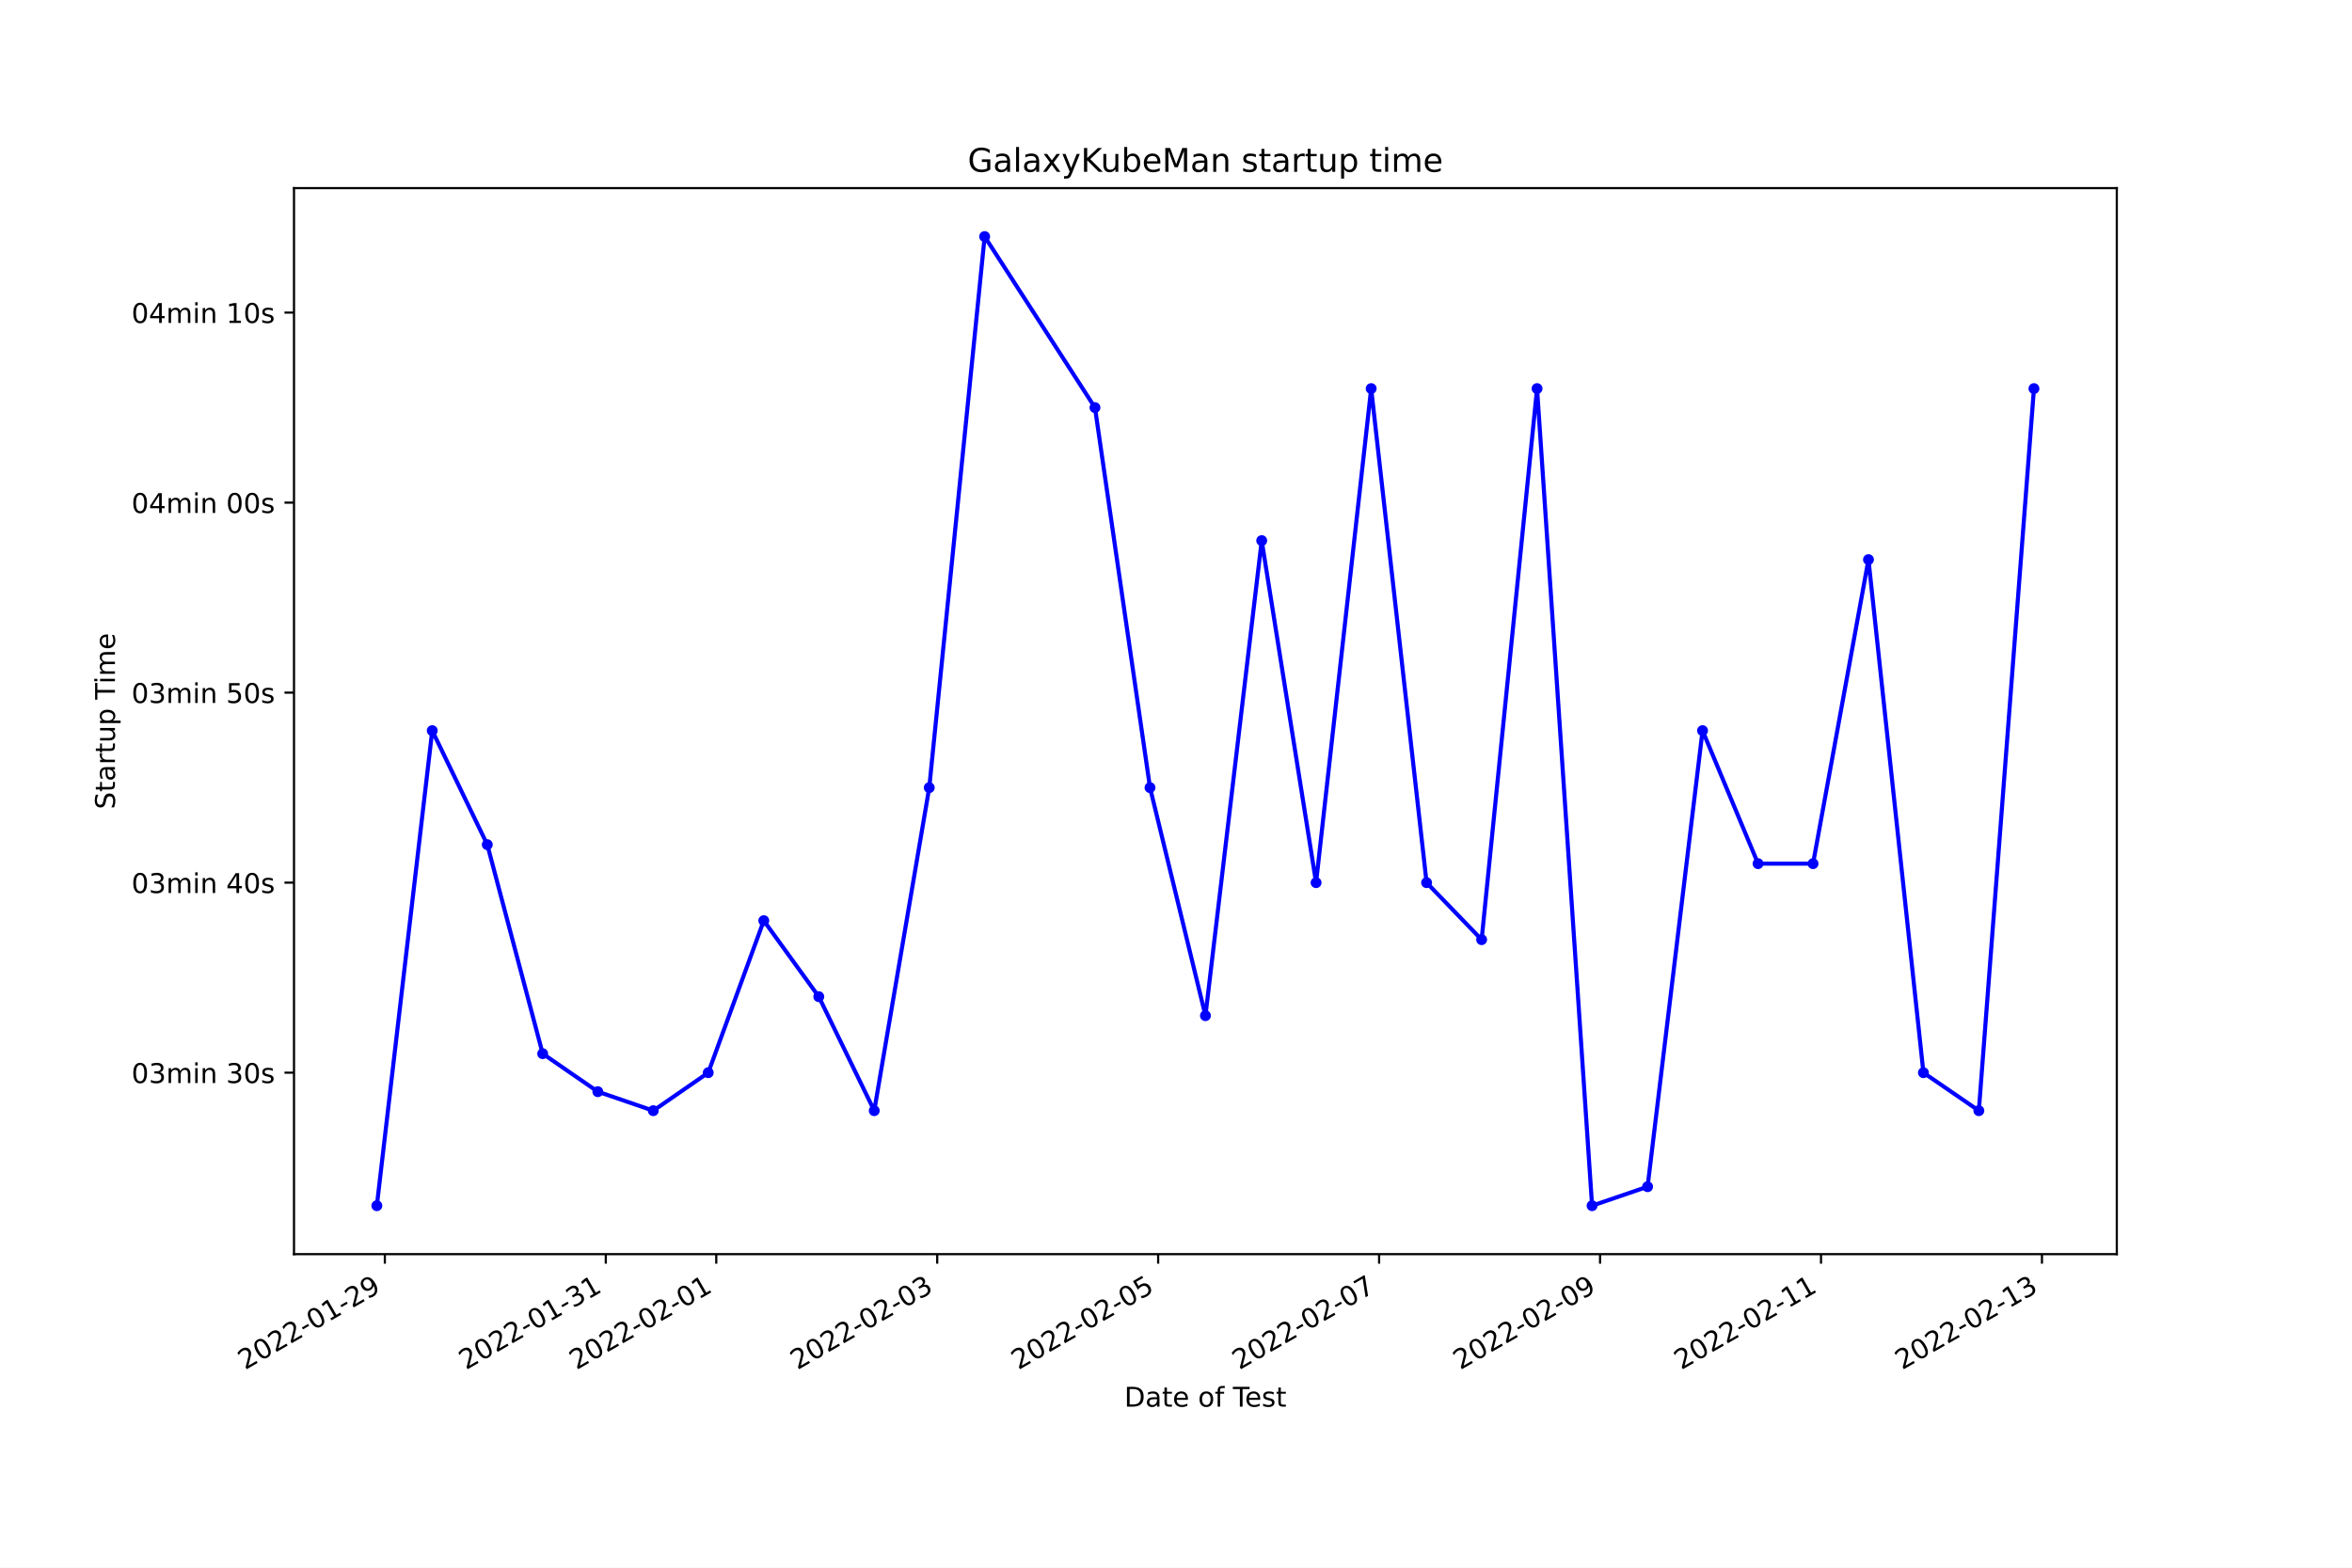
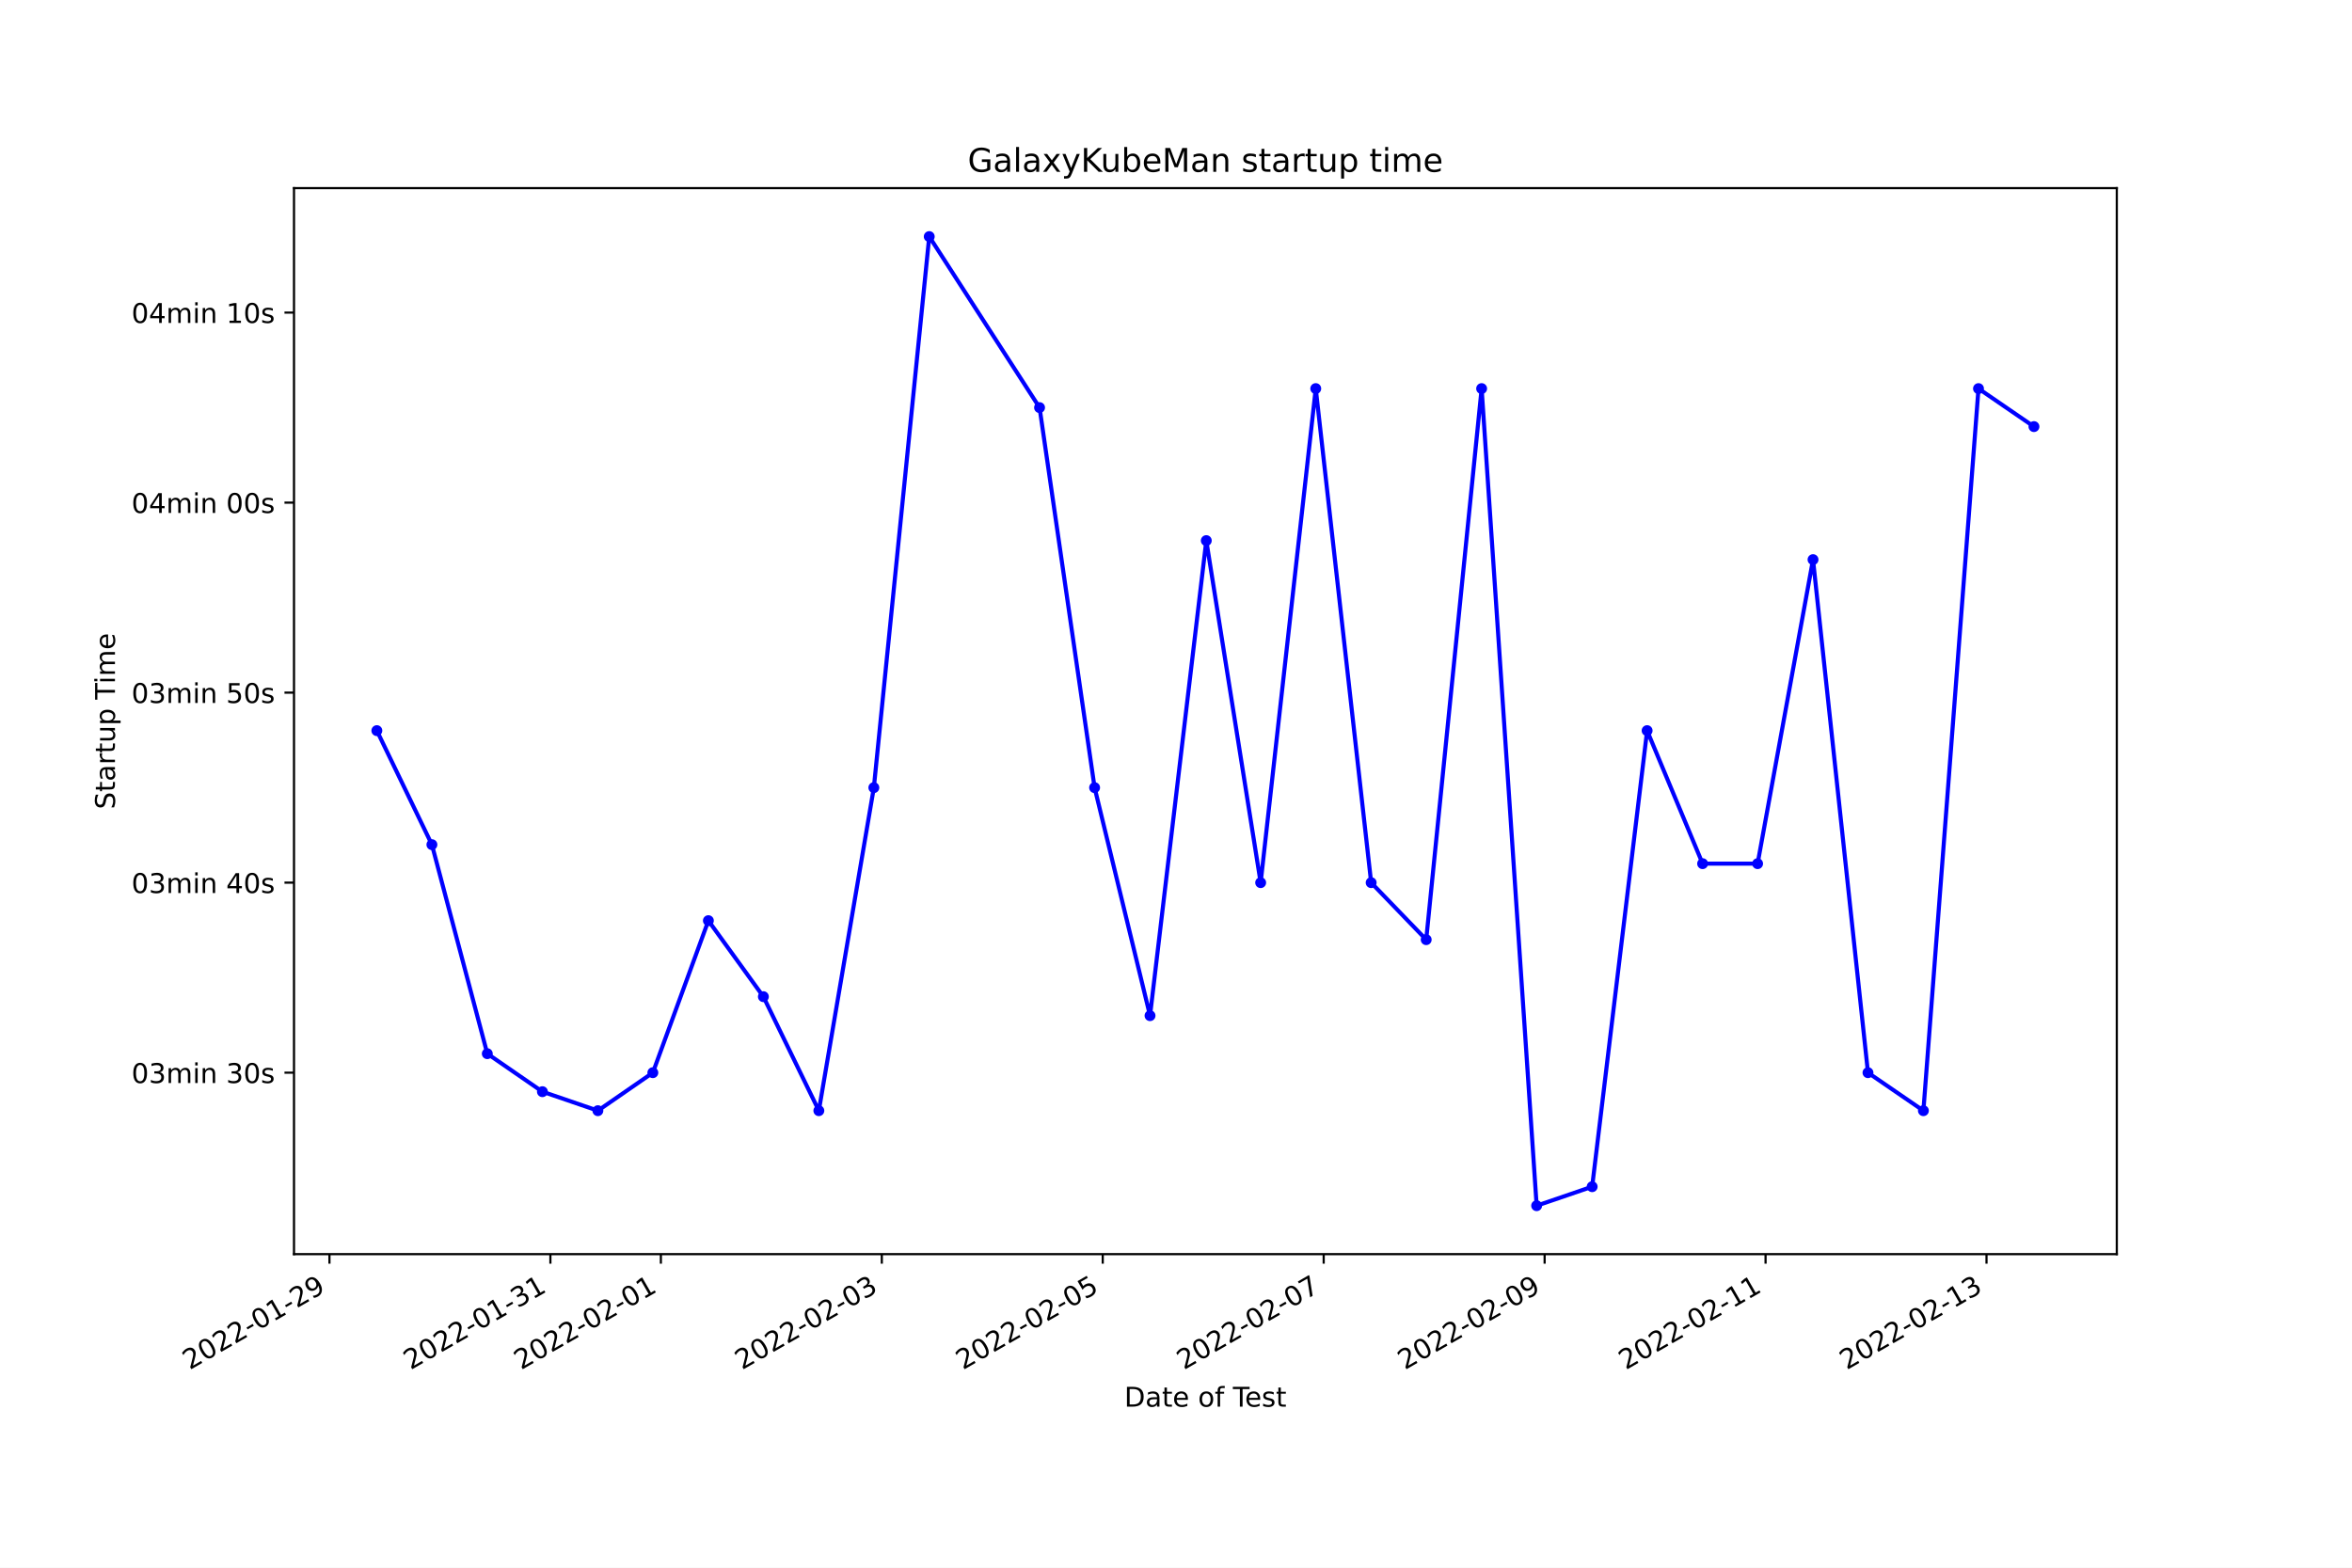
<svg xmlns="http://www.w3.org/2000/svg" xmlns:xlink="http://www.w3.org/1999/xlink" width="864pt" height="576pt" viewBox="0 0 864 576" version="1.1">
  <defs>
    <style type="text/css">*{stroke-linejoin: round; stroke-linecap: butt}</style>
  </defs>
  <g id="figure_1">
    <g id="patch_1">
      <path d="M 0 576  L 864 576  L 864 0  L 0 0  z " style="fill: #ffffff" />
    </g>
    <g id="axes_1">
      <g id="patch_2">
        <path d="M 108 460.8  L 777.6 460.8  L 777.6 69.12  L 108 69.12  z " style="fill: #ffffff" />
      </g>
      <g id="matplotlib.axis_1">
        <g id="xtick_1">
          <g id="line2d_1">
            <defs>
-               <path id="me7c87efd70" d="M 0 0  L 0 3.5  " style="stroke: #000000; stroke-width: 0.8" />
+               <path id="mb8c141c004" d="M 0 0  L 0 3.5  " style="stroke: #000000; stroke-width: 0.8" />
            </defs>
            <g>
-               <use xlink:href="#me7c87efd70" x="141.37" y="460.8" style="stroke: #000000; stroke-width: 0.8" />
+               <use xlink:href="#mb8c141c004" x="121.025" y="460.8" style="stroke: #000000; stroke-width: 0.8" />
            </g>
          </g>
          <g id="text_1">
-             <g transform="translate(90.00023 503.4383)rotate(-30)scale(0.1 -0.1)">
+             <g transform="translate(69.65514 503.4383)rotate(-30)scale(0.1 -0.1)">
              <defs>
                <path id="DejaVuSans-32" d="M 1228 531  L 3431 531  L 3431 0  L 469 0  L 469 531  Q 828 903 1448 1529  Q 2069 2156 2228 2338  Q 2531 2678 2651 2914  Q 2772 3150 2772 3378  Q 2772 3750 2511 3984  Q 2250 4219 1831 4219  Q 1534 4219 1204 4116  Q 875 4013 500 3803  L 500 4441  Q 881 4594 1212 4672  Q 1544 4750 1819 4750  Q 2544 4750 2975 4387  Q 3406 4025 3406 3419  Q 3406 3131 3298 2873  Q 3191 2616 2906 2266  Q 2828 2175 2409 1742  Q 1991 1309 1228 531  z " transform="scale(0.015625)" />
                <path id="DejaVuSans-30" d="M 2034 4250  Q 1547 4250 1301 3770  Q 1056 3291 1056 2328  Q 1056 1369 1301 889  Q 1547 409 2034 409  Q 2525 409 2770 889  Q 3016 1369 3016 2328  Q 3016 3291 2770 3770  Q 2525 4250 2034 4250  z M 2034 4750  Q 2819 4750 3233 4129  Q 3647 3509 3647 2328  Q 3647 1150 3233 529  Q 2819 -91 2034 -91  Q 1250 -91 836 529  Q 422 1150 422 2328  Q 422 3509 836 4129  Q 1250 4750 2034 4750  z " transform="scale(0.015625)" />
                <path id="DejaVuSans-2d" d="M 313 2009  L 1997 2009  L 1997 1497  L 313 1497  L 313 2009  z " transform="scale(0.015625)" />
                <path id="DejaVuSans-31" d="M 794 531  L 1825 531  L 1825 4091  L 703 3866  L 703 4441  L 1819 4666  L 2450 4666  L 2450 531  L 3481 531  L 3481 0  L 794 0  L 794 531  z " transform="scale(0.015625)" />
                <path id="DejaVuSans-39" d="M 703 97  L 703 672  Q 941 559 1184 500  Q 1428 441 1663 441  Q 2288 441 2617 861  Q 2947 1281 2994 2138  Q 2813 1869 2534 1725  Q 2256 1581 1919 1581  Q 1219 1581 811 2004  Q 403 2428 403 3163  Q 403 3881 828 4315  Q 1253 4750 1959 4750  Q 2769 4750 3195 4129  Q 3622 3509 3622 2328  Q 3622 1225 3098 567  Q 2575 -91 1691 -91  Q 1453 -91 1209 -44  Q 966 3 703 97  z M 1959 2075  Q 2384 2075 2632 2365  Q 2881 2656 2881 3163  Q 2881 3666 2632 3958  Q 2384 4250 1959 4250  Q 1534 4250 1286 3958  Q 1038 3666 1038 3163  Q 1038 2656 1286 2365  Q 1534 2075 1959 2075  z " transform="scale(0.015625)" />
              </defs>
              <use xlink:href="#DejaVuSans-32" />
              <use xlink:href="#DejaVuSans-30" x="63.623" />
              <use xlink:href="#DejaVuSans-32" x="127.246" />
              <use xlink:href="#DejaVuSans-32" x="190.869" />
              <use xlink:href="#DejaVuSans-2d" x="254.492" />
              <use xlink:href="#DejaVuSans-30" x="290.576" />
              <use xlink:href="#DejaVuSans-31" x="354.199" />
              <use xlink:href="#DejaVuSans-2d" x="417.822" />
              <use xlink:href="#DejaVuSans-32" x="453.906" />
              <use xlink:href="#DejaVuSans-39" x="517.529" />
            </g>
          </g>
        </g>
        <g id="xtick_2">
          <g id="line2d_2">
            <g>
-               <use xlink:href="#me7c87efd70" x="222.535" y="460.8" style="stroke: #000000; stroke-width: 0.8" />
+               <use xlink:href="#mb8c141c004" x="202.187" y="460.8" style="stroke: #000000; stroke-width: 0.8" />
            </g>
          </g>
          <g id="text_2">
-             <g transform="translate(171.1655 503.4383)rotate(-30)scale(0.1 -0.1)">
+             <g transform="translate(150.8171 503.4383)rotate(-30)scale(0.1 -0.1)">
              <defs>
                <path id="DejaVuSans-33" d="M 2597 2516  Q 3050 2419 3304 2112  Q 3559 1806 3559 1356  Q 3559 666 3084 287  Q 2609 -91 1734 -91  Q 1441 -91 1130 -33  Q 819 25 488 141  L 488 750  Q 750 597 1062 519  Q 1375 441 1716 441  Q 2309 441 2620 675  Q 2931 909 2931 1356  Q 2931 1769 2642 2001  Q 2353 2234 1838 2234  L 1294 2234  L 1294 2753  L 1863 2753  Q 2328 2753 2575 2939  Q 2822 3125 2822 3475  Q 2822 3834 2567 4026  Q 2313 4219 1838 4219  Q 1578 4219 1281 4162  Q 984 4106 628 3988  L 628 4550  Q 988 4650 1302 4700  Q 1616 4750 1894 4750  Q 2613 4750 3031 4423  Q 3450 4097 3450 3541  Q 3450 3153 3228 2886  Q 3006 2619 2597 2516  z " transform="scale(0.015625)" />
              </defs>
              <use xlink:href="#DejaVuSans-32" />
              <use xlink:href="#DejaVuSans-30" x="63.623" />
              <use xlink:href="#DejaVuSans-32" x="127.246" />
              <use xlink:href="#DejaVuSans-32" x="190.869" />
              <use xlink:href="#DejaVuSans-2d" x="254.492" />
              <use xlink:href="#DejaVuSans-30" x="290.576" />
              <use xlink:href="#DejaVuSans-31" x="354.199" />
              <use xlink:href="#DejaVuSans-2d" x="417.822" />
              <use xlink:href="#DejaVuSans-33" x="453.906" />
              <use xlink:href="#DejaVuSans-31" x="517.529" />
            </g>
          </g>
        </g>
        <g id="xtick_3">
          <g id="line2d_3">
            <g>
-               <use xlink:href="#me7c87efd70" x="263.118" y="460.8" style="stroke: #000000; stroke-width: 0.8" />
+               <use xlink:href="#mb8c141c004" x="242.768" y="460.8" style="stroke: #000000; stroke-width: 0.8" />
            </g>
          </g>
          <g id="text_3">
-             <g transform="translate(211.7481 503.4383)rotate(-30)scale(0.1 -0.1)">
+             <g transform="translate(191.3981 503.4383)rotate(-30)scale(0.1 -0.1)">
              <use xlink:href="#DejaVuSans-32" />
              <use xlink:href="#DejaVuSans-30" x="63.623" />
              <use xlink:href="#DejaVuSans-32" x="127.246" />
              <use xlink:href="#DejaVuSans-32" x="190.869" />
              <use xlink:href="#DejaVuSans-2d" x="254.492" />
              <use xlink:href="#DejaVuSans-30" x="290.576" />
              <use xlink:href="#DejaVuSans-32" x="354.199" />
              <use xlink:href="#DejaVuSans-2d" x="417.822" />
              <use xlink:href="#DejaVuSans-30" x="453.906" />
              <use xlink:href="#DejaVuSans-31" x="517.529" />
            </g>
          </g>
        </g>
        <g id="xtick_4">
          <g id="line2d_4">
            <g>
-               <use xlink:href="#me7c87efd70" x="344.283" y="460.8" style="stroke: #000000; stroke-width: 0.8" />
+               <use xlink:href="#mb8c141c004" x="323.929" y="460.8" style="stroke: #000000; stroke-width: 0.8" />
            </g>
          </g>
          <g id="text_4">
-             <g transform="translate(292.9134 503.4383)rotate(-30)scale(0.1 -0.1)">
+             <g transform="translate(272.56 503.4383)rotate(-30)scale(0.1 -0.1)">
              <use xlink:href="#DejaVuSans-32" />
              <use xlink:href="#DejaVuSans-30" x="63.623" />
              <use xlink:href="#DejaVuSans-32" x="127.246" />
              <use xlink:href="#DejaVuSans-32" x="190.869" />
              <use xlink:href="#DejaVuSans-2d" x="254.492" />
              <use xlink:href="#DejaVuSans-30" x="290.576" />
              <use xlink:href="#DejaVuSans-32" x="354.199" />
              <use xlink:href="#DejaVuSans-2d" x="417.822" />
              <use xlink:href="#DejaVuSans-30" x="453.906" />
              <use xlink:href="#DejaVuSans-33" x="517.529" />
            </g>
          </g>
        </g>
        <g id="xtick_5">
          <g id="line2d_5">
            <g>
-               <use xlink:href="#me7c87efd70" x="425.448" y="460.8" style="stroke: #000000; stroke-width: 0.8" />
+               <use xlink:href="#mb8c141c004" x="405.091" y="460.8" style="stroke: #000000; stroke-width: 0.8" />
            </g>
          </g>
          <g id="text_5">
-             <g transform="translate(374.0787 503.4383)rotate(-30)scale(0.1 -0.1)">
+             <g transform="translate(353.7219 503.4383)rotate(-30)scale(0.1 -0.1)">
              <defs>
                <path id="DejaVuSans-35" d="M 691 4666  L 3169 4666  L 3169 4134  L 1269 4134  L 1269 2991  Q 1406 3038 1543 3061  Q 1681 3084 1819 3084  Q 2600 3084 3056 2656  Q 3513 2228 3513 1497  Q 3513 744 3044 326  Q 2575 -91 1722 -91  Q 1428 -91 1123 -41  Q 819 9 494 109  L 494 744  Q 775 591 1075 516  Q 1375 441 1709 441  Q 2250 441 2565 725  Q 2881 1009 2881 1497  Q 2881 1984 2565 2268  Q 2250 2553 1709 2553  Q 1456 2553 1204 2497  Q 953 2441 691 2322  L 691 4666  z " transform="scale(0.015625)" />
              </defs>
              <use xlink:href="#DejaVuSans-32" />
              <use xlink:href="#DejaVuSans-30" x="63.623" />
              <use xlink:href="#DejaVuSans-32" x="127.246" />
              <use xlink:href="#DejaVuSans-32" x="190.869" />
              <use xlink:href="#DejaVuSans-2d" x="254.492" />
              <use xlink:href="#DejaVuSans-30" x="290.576" />
              <use xlink:href="#DejaVuSans-32" x="354.199" />
              <use xlink:href="#DejaVuSans-2d" x="417.822" />
              <use xlink:href="#DejaVuSans-30" x="453.906" />
              <use xlink:href="#DejaVuSans-35" x="517.529" />
            </g>
          </g>
        </g>
        <g id="xtick_6">
          <g id="line2d_6">
            <g>
-               <use xlink:href="#me7c87efd70" x="506.613" y="460.8" style="stroke: #000000; stroke-width: 0.8" />
+               <use xlink:href="#mb8c141c004" x="486.253" y="460.8" style="stroke: #000000; stroke-width: 0.8" />
            </g>
          </g>
          <g id="text_6">
-             <g transform="translate(455.2439 503.4383)rotate(-30)scale(0.1 -0.1)">
+             <g transform="translate(434.8839 503.4383)rotate(-30)scale(0.1 -0.1)">
              <defs>
                <path id="DejaVuSans-37" d="M 525 4666  L 3525 4666  L 3525 4397  L 1831 0  L 1172 0  L 2766 4134  L 525 4134  L 525 4666  z " transform="scale(0.015625)" />
              </defs>
              <use xlink:href="#DejaVuSans-32" />
              <use xlink:href="#DejaVuSans-30" x="63.623" />
              <use xlink:href="#DejaVuSans-32" x="127.246" />
              <use xlink:href="#DejaVuSans-32" x="190.869" />
              <use xlink:href="#DejaVuSans-2d" x="254.492" />
              <use xlink:href="#DejaVuSans-30" x="290.576" />
              <use xlink:href="#DejaVuSans-32" x="354.199" />
              <use xlink:href="#DejaVuSans-2d" x="417.822" />
              <use xlink:href="#DejaVuSans-30" x="453.906" />
              <use xlink:href="#DejaVuSans-37" x="517.529" />
            </g>
          </g>
        </g>
        <g id="xtick_7">
          <g id="line2d_7">
            <g>
-               <use xlink:href="#me7c87efd70" x="587.779" y="460.8" style="stroke: #000000; stroke-width: 0.8" />
+               <use xlink:href="#mb8c141c004" x="567.415" y="460.8" style="stroke: #000000; stroke-width: 0.8" />
            </g>
          </g>
          <g id="text_7">
-             <g transform="translate(536.4092 503.4383)rotate(-30)scale(0.1 -0.1)">
+             <g transform="translate(516.0458 503.4383)rotate(-30)scale(0.1 -0.1)">
              <use xlink:href="#DejaVuSans-32" />
              <use xlink:href="#DejaVuSans-30" x="63.623" />
              <use xlink:href="#DejaVuSans-32" x="127.246" />
              <use xlink:href="#DejaVuSans-32" x="190.869" />
              <use xlink:href="#DejaVuSans-2d" x="254.492" />
              <use xlink:href="#DejaVuSans-30" x="290.576" />
              <use xlink:href="#DejaVuSans-32" x="354.199" />
              <use xlink:href="#DejaVuSans-2d" x="417.822" />
              <use xlink:href="#DejaVuSans-30" x="453.906" />
              <use xlink:href="#DejaVuSans-39" x="517.529" />
            </g>
          </g>
        </g>
        <g id="xtick_8">
          <g id="line2d_8">
            <g>
-               <use xlink:href="#me7c87efd70" x="668.944" y="460.8" style="stroke: #000000; stroke-width: 0.8" />
+               <use xlink:href="#mb8c141c004" x="648.577" y="460.8" style="stroke: #000000; stroke-width: 0.8" />
            </g>
          </g>
          <g id="text_8">
-             <g transform="translate(617.5744 503.4383)rotate(-30)scale(0.1 -0.1)">
+             <g transform="translate(597.2078 503.4383)rotate(-30)scale(0.1 -0.1)">
              <use xlink:href="#DejaVuSans-32" />
              <use xlink:href="#DejaVuSans-30" x="63.623" />
              <use xlink:href="#DejaVuSans-32" x="127.246" />
              <use xlink:href="#DejaVuSans-32" x="190.869" />
              <use xlink:href="#DejaVuSans-2d" x="254.492" />
              <use xlink:href="#DejaVuSans-30" x="290.576" />
              <use xlink:href="#DejaVuSans-32" x="354.199" />
              <use xlink:href="#DejaVuSans-2d" x="417.822" />
              <use xlink:href="#DejaVuSans-31" x="453.906" />
              <use xlink:href="#DejaVuSans-31" x="517.529" />
            </g>
          </g>
        </g>
        <g id="xtick_9">
          <g id="line2d_9">
            <g>
-               <use xlink:href="#me7c87efd70" x="750.109" y="460.8" style="stroke: #000000; stroke-width: 0.8" />
+               <use xlink:href="#mb8c141c004" x="729.739" y="460.8" style="stroke: #000000; stroke-width: 0.8" />
            </g>
          </g>
          <g id="text_9">
-             <g transform="translate(698.7397 503.4383)rotate(-30)scale(0.1 -0.1)">
+             <g transform="translate(678.3697 503.4383)rotate(-30)scale(0.1 -0.1)">
              <use xlink:href="#DejaVuSans-32" />
              <use xlink:href="#DejaVuSans-30" x="63.623" />
              <use xlink:href="#DejaVuSans-32" x="127.246" />
              <use xlink:href="#DejaVuSans-32" x="190.869" />
              <use xlink:href="#DejaVuSans-2d" x="254.492" />
              <use xlink:href="#DejaVuSans-30" x="290.576" />
              <use xlink:href="#DejaVuSans-32" x="354.199" />
              <use xlink:href="#DejaVuSans-2d" x="417.822" />
              <use xlink:href="#DejaVuSans-31" x="453.906" />
              <use xlink:href="#DejaVuSans-33" x="517.529" />
            </g>
          </g>
        </g>
        <g id="text_10">
          <g transform="translate(413.0063 516.8378)scale(0.1 -0.1)">
            <defs>
              <path id="DejaVuSans-44" d="M 1259 4147  L 1259 519  L 2022 519  Q 2988 519 3436 956  Q 3884 1394 3884 2338  Q 3884 3275 3436 3711  Q 2988 4147 2022 4147  L 1259 4147  z M 628 4666  L 1925 4666  Q 3281 4666 3915 4102  Q 4550 3538 4550 2338  Q 4550 1131 3912 565  Q 3275 0 1925 0  L 628 0  L 628 4666  z " transform="scale(0.015625)" />
              <path id="DejaVuSans-61" d="M 2194 1759  Q 1497 1759 1228 1600  Q 959 1441 959 1056  Q 959 750 1161 570  Q 1363 391 1709 391  Q 2188 391 2477 730  Q 2766 1069 2766 1631  L 2766 1759  L 2194 1759  z M 3341 1997  L 3341 0  L 2766 0  L 2766 531  Q 2569 213 2275 61  Q 1981 -91 1556 -91  Q 1019 -91 701 211  Q 384 513 384 1019  Q 384 1609 779 1909  Q 1175 2209 1959 2209  L 2766 2209  L 2766 2266  Q 2766 2663 2505 2880  Q 2244 3097 1772 3097  Q 1472 3097 1187 3025  Q 903 2953 641 2809  L 641 3341  Q 956 3463 1253 3523  Q 1550 3584 1831 3584  Q 2591 3584 2966 3190  Q 3341 2797 3341 1997  z " transform="scale(0.015625)" />
              <path id="DejaVuSans-74" d="M 1172 4494  L 1172 3500  L 2356 3500  L 2356 3053  L 1172 3053  L 1172 1153  Q 1172 725 1289 603  Q 1406 481 1766 481  L 2356 481  L 2356 0  L 1766 0  Q 1100 0 847 248  Q 594 497 594 1153  L 594 3053  L 172 3053  L 172 3500  L 594 3500  L 594 4494  L 1172 4494  z " transform="scale(0.015625)" />
              <path id="DejaVuSans-65" d="M 3597 1894  L 3597 1613  L 953 1613  Q 991 1019 1311 708  Q 1631 397 2203 397  Q 2534 397 2845 478  Q 3156 559 3463 722  L 3463 178  Q 3153 47 2828 -22  Q 2503 -91 2169 -91  Q 1331 -91 842 396  Q 353 884 353 1716  Q 353 2575 817 3079  Q 1281 3584 2069 3584  Q 2775 3584 3186 3129  Q 3597 2675 3597 1894  z M 3022 2063  Q 3016 2534 2758 2815  Q 2500 3097 2075 3097  Q 1594 3097 1305 2825  Q 1016 2553 972 2059  L 3022 2063  z " transform="scale(0.015625)" />
              <path id="DejaVuSans-20" transform="scale(0.015625)" />
              <path id="DejaVuSans-6f" d="M 1959 3097  Q 1497 3097 1228 2736  Q 959 2375 959 1747  Q 959 1119 1226 758  Q 1494 397 1959 397  Q 2419 397 2687 759  Q 2956 1122 2956 1747  Q 2956 2369 2687 2733  Q 2419 3097 1959 3097  z M 1959 3584  Q 2709 3584 3137 3096  Q 3566 2609 3566 1747  Q 3566 888 3137 398  Q 2709 -91 1959 -91  Q 1206 -91 779 398  Q 353 888 353 1747  Q 353 2609 779 3096  Q 1206 3584 1959 3584  z " transform="scale(0.015625)" />
              <path id="DejaVuSans-66" d="M 2375 4863  L 2375 4384  L 1825 4384  Q 1516 4384 1395 4259  Q 1275 4134 1275 3809  L 1275 3500  L 2222 3500  L 2222 3053  L 1275 3053  L 1275 0  L 697 0  L 697 3053  L 147 3053  L 147 3500  L 697 3500  L 697 3744  Q 697 4328 969 4595  Q 1241 4863 1831 4863  L 2375 4863  z " transform="scale(0.015625)" />
              <path id="DejaVuSans-54" d="M -19 4666  L 3928 4666  L 3928 4134  L 2272 4134  L 2272 0  L 1638 0  L 1638 4134  L -19 4134  L -19 4666  z " transform="scale(0.015625)" />
              <path id="DejaVuSans-73" d="M 2834 3397  L 2834 2853  Q 2591 2978 2328 3040  Q 2066 3103 1784 3103  Q 1356 3103 1142 2972  Q 928 2841 928 2578  Q 928 2378 1081 2264  Q 1234 2150 1697 2047  L 1894 2003  Q 2506 1872 2764 1633  Q 3022 1394 3022 966  Q 3022 478 2636 193  Q 2250 -91 1575 -91  Q 1294 -91 989 -36  Q 684 19 347 128  L 347 722  Q 666 556 975 473  Q 1284 391 1588 391  Q 1994 391 2212 530  Q 2431 669 2431 922  Q 2431 1156 2273 1281  Q 2116 1406 1581 1522  L 1381 1569  Q 847 1681 609 1914  Q 372 2147 372 2553  Q 372 3047 722 3315  Q 1072 3584 1716 3584  Q 2034 3584 2315 3537  Q 2597 3491 2834 3397  z " transform="scale(0.015625)" />
            </defs>
            <use xlink:href="#DejaVuSans-44" />
            <use xlink:href="#DejaVuSans-61" x="77.002" />
            <use xlink:href="#DejaVuSans-74" x="138.281" />
            <use xlink:href="#DejaVuSans-65" x="177.49" />
            <use xlink:href="#DejaVuSans-20" x="239.014" />
            <use xlink:href="#DejaVuSans-6f" x="270.801" />
            <use xlink:href="#DejaVuSans-66" x="331.982" />
            <use xlink:href="#DejaVuSans-20" x="367.188" />
            <use xlink:href="#DejaVuSans-54" x="398.975" />
            <use xlink:href="#DejaVuSans-65" x="443.059" />
            <use xlink:href="#DejaVuSans-73" x="504.582" />
            <use xlink:href="#DejaVuSans-74" x="556.682" />
          </g>
        </g>
      </g>
      <g id="matplotlib.axis_2">
        <g id="ytick_1">
          <g id="line2d_10">
            <defs>
-               <path id="m68734bff79" d="M 0 0  L -3.5 0  " style="stroke: #000000; stroke-width: 0.8" />
+               <path id="m1a4bcccd93" d="M 0 0  L -3.5 0  " style="stroke: #000000; stroke-width: 0.8" />
            </defs>
            <g>
-               <use xlink:href="#m68734bff79" x="108" y="394.124" style="stroke: #000000; stroke-width: 0.8" />
+               <use xlink:href="#m1a4bcccd93" x="108" y="394.124" style="stroke: #000000; stroke-width: 0.8" />
            </g>
          </g>
          <g id="text_11">
            <g transform="translate(48.30625 397.9229)scale(0.1 -0.1)">
              <defs>
                <path id="DejaVuSans-6d" d="M 3328 2828  Q 3544 3216 3844 3400  Q 4144 3584 4550 3584  Q 5097 3584 5394 3201  Q 5691 2819 5691 2113  L 5691 0  L 5113 0  L 5113 2094  Q 5113 2597 4934 2840  Q 4756 3084 4391 3084  Q 3944 3084 3684 2787  Q 3425 2491 3425 1978  L 3425 0  L 2847 0  L 2847 2094  Q 2847 2600 2669 2842  Q 2491 3084 2119 3084  Q 1678 3084 1418 2786  Q 1159 2488 1159 1978  L 1159 0  L 581 0  L 581 3500  L 1159 3500  L 1159 2956  Q 1356 3278 1631 3431  Q 1906 3584 2284 3584  Q 2666 3584 2933 3390  Q 3200 3197 3328 2828  z " transform="scale(0.015625)" />
                <path id="DejaVuSans-69" d="M 603 3500  L 1178 3500  L 1178 0  L 603 0  L 603 3500  z M 603 4863  L 1178 4863  L 1178 4134  L 603 4134  L 603 4863  z " transform="scale(0.015625)" />
                <path id="DejaVuSans-6e" d="M 3513 2113  L 3513 0  L 2938 0  L 2938 2094  Q 2938 2591 2744 2837  Q 2550 3084 2163 3084  Q 1697 3084 1428 2787  Q 1159 2491 1159 1978  L 1159 0  L 581 0  L 581 3500  L 1159 3500  L 1159 2956  Q 1366 3272 1645 3428  Q 1925 3584 2291 3584  Q 2894 3584 3203 3211  Q 3513 2838 3513 2113  z " transform="scale(0.015625)" />
              </defs>
              <use xlink:href="#DejaVuSans-30" />
              <use xlink:href="#DejaVuSans-33" x="63.623" />
              <use xlink:href="#DejaVuSans-6d" x="127.246" />
              <use xlink:href="#DejaVuSans-69" x="224.658" />
              <use xlink:href="#DejaVuSans-6e" x="252.441" />
              <use xlink:href="#DejaVuSans-20" x="315.82" />
              <use xlink:href="#DejaVuSans-33" x="347.607" />
              <use xlink:href="#DejaVuSans-30" x="411.23" />
              <use xlink:href="#DejaVuSans-73" x="474.854" />
            </g>
          </g>
        </g>
        <g id="ytick_2">
          <g id="line2d_11">
            <g>
-               <use xlink:href="#m68734bff79" x="108" y="324.305" style="stroke: #000000; stroke-width: 0.8" />
+               <use xlink:href="#m1a4bcccd93" x="108" y="324.305" style="stroke: #000000; stroke-width: 0.8" />
            </g>
          </g>
          <g id="text_12">
            <g transform="translate(48.30625 328.1047)scale(0.1 -0.1)">
              <defs>
                <path id="DejaVuSans-34" d="M 2419 4116  L 825 1625  L 2419 1625  L 2419 4116  z M 2253 4666  L 3047 4666  L 3047 1625  L 3713 1625  L 3713 1100  L 3047 1100  L 3047 0  L 2419 0  L 2419 1100  L 313 1100  L 313 1709  L 2253 4666  z " transform="scale(0.015625)" />
              </defs>
              <use xlink:href="#DejaVuSans-30" />
              <use xlink:href="#DejaVuSans-33" x="63.623" />
              <use xlink:href="#DejaVuSans-6d" x="127.246" />
              <use xlink:href="#DejaVuSans-69" x="224.658" />
              <use xlink:href="#DejaVuSans-6e" x="252.441" />
              <use xlink:href="#DejaVuSans-20" x="315.82" />
              <use xlink:href="#DejaVuSans-34" x="347.607" />
              <use xlink:href="#DejaVuSans-30" x="411.23" />
              <use xlink:href="#DejaVuSans-73" x="474.854" />
            </g>
          </g>
        </g>
        <g id="ytick_3">
          <g id="line2d_12">
            <g>
-               <use xlink:href="#m68734bff79" x="108" y="254.487" style="stroke: #000000; stroke-width: 0.8" />
+               <use xlink:href="#m1a4bcccd93" x="108" y="254.487" style="stroke: #000000; stroke-width: 0.8" />
            </g>
          </g>
          <g id="text_13">
            <g transform="translate(48.30625 258.2865)scale(0.1 -0.1)">
              <use xlink:href="#DejaVuSans-30" />
              <use xlink:href="#DejaVuSans-33" x="63.623" />
              <use xlink:href="#DejaVuSans-6d" x="127.246" />
              <use xlink:href="#DejaVuSans-69" x="224.658" />
              <use xlink:href="#DejaVuSans-6e" x="252.441" />
              <use xlink:href="#DejaVuSans-20" x="315.82" />
              <use xlink:href="#DejaVuSans-35" x="347.607" />
              <use xlink:href="#DejaVuSans-30" x="411.23" />
              <use xlink:href="#DejaVuSans-73" x="474.854" />
            </g>
          </g>
        </g>
        <g id="ytick_4">
          <g id="line2d_13">
            <g>
-               <use xlink:href="#m68734bff79" x="108" y="184.669" style="stroke: #000000; stroke-width: 0.8" />
+               <use xlink:href="#m1a4bcccd93" x="108" y="184.669" style="stroke: #000000; stroke-width: 0.8" />
            </g>
          </g>
          <g id="text_14">
            <g transform="translate(48.30625 188.4683)scale(0.1 -0.1)">
              <use xlink:href="#DejaVuSans-30" />
              <use xlink:href="#DejaVuSans-34" x="63.623" />
              <use xlink:href="#DejaVuSans-6d" x="127.246" />
              <use xlink:href="#DejaVuSans-69" x="224.658" />
              <use xlink:href="#DejaVuSans-6e" x="252.441" />
              <use xlink:href="#DejaVuSans-20" x="315.82" />
              <use xlink:href="#DejaVuSans-30" x="347.607" />
              <use xlink:href="#DejaVuSans-30" x="411.23" />
              <use xlink:href="#DejaVuSans-73" x="474.854" />
            </g>
          </g>
        </g>
        <g id="ytick_5">
          <g id="line2d_14">
            <g>
-               <use xlink:href="#m68734bff79" x="108" y="114.851" style="stroke: #000000; stroke-width: 0.8" />
+               <use xlink:href="#m1a4bcccd93" x="108" y="114.851" style="stroke: #000000; stroke-width: 0.8" />
            </g>
          </g>
          <g id="text_15">
            <g transform="translate(48.30625 118.6501)scale(0.1 -0.1)">
              <use xlink:href="#DejaVuSans-30" />
              <use xlink:href="#DejaVuSans-34" x="63.623" />
              <use xlink:href="#DejaVuSans-6d" x="127.246" />
              <use xlink:href="#DejaVuSans-69" x="224.658" />
              <use xlink:href="#DejaVuSans-6e" x="252.441" />
              <use xlink:href="#DejaVuSans-20" x="315.82" />
              <use xlink:href="#DejaVuSans-31" x="347.607" />
              <use xlink:href="#DejaVuSans-30" x="411.23" />
              <use xlink:href="#DejaVuSans-73" x="474.854" />
            </g>
          </g>
        </g>
        <g id="text_16">
          <g transform="translate(42.22656 297.3397)rotate(-90)scale(0.1 -0.1)">
            <defs>
              <path id="DejaVuSans-53" d="M 3425 4513  L 3425 3897  Q 3066 4069 2747 4153  Q 2428 4238 2131 4238  Q 1616 4238 1336 4038  Q 1056 3838 1056 3469  Q 1056 3159 1242 3001  Q 1428 2844 1947 2747  L 2328 2669  Q 3034 2534 3370 2195  Q 3706 1856 3706 1288  Q 3706 609 3251 259  Q 2797 -91 1919 -91  Q 1588 -91 1214 -16  Q 841 59 441 206  L 441 856  Q 825 641 1194 531  Q 1563 422 1919 422  Q 2459 422 2753 634  Q 3047 847 3047 1241  Q 3047 1584 2836 1778  Q 2625 1972 2144 2069  L 1759 2144  Q 1053 2284 737 2584  Q 422 2884 422 3419  Q 422 4038 858 4394  Q 1294 4750 2059 4750  Q 2388 4750 2728 4690  Q 3069 4631 3425 4513  z " transform="scale(0.015625)" />
              <path id="DejaVuSans-72" d="M 2631 2963  Q 2534 3019 2420 3045  Q 2306 3072 2169 3072  Q 1681 3072 1420 2755  Q 1159 2438 1159 1844  L 1159 0  L 581 0  L 581 3500  L 1159 3500  L 1159 2956  Q 1341 3275 1631 3429  Q 1922 3584 2338 3584  Q 2397 3584 2469 3576  Q 2541 3569 2628 3553  L 2631 2963  z " transform="scale(0.015625)" />
              <path id="DejaVuSans-75" d="M 544 1381  L 544 3500  L 1119 3500  L 1119 1403  Q 1119 906 1312 657  Q 1506 409 1894 409  Q 2359 409 2629 706  Q 2900 1003 2900 1516  L 2900 3500  L 3475 3500  L 3475 0  L 2900 0  L 2900 538  Q 2691 219 2414 64  Q 2138 -91 1772 -91  Q 1169 -91 856 284  Q 544 659 544 1381  z M 1991 3584  L 1991 3584  z " transform="scale(0.015625)" />
              <path id="DejaVuSans-70" d="M 1159 525  L 1159 -1331  L 581 -1331  L 581 3500  L 1159 3500  L 1159 2969  Q 1341 3281 1617 3432  Q 1894 3584 2278 3584  Q 2916 3584 3314 3078  Q 3713 2572 3713 1747  Q 3713 922 3314 415  Q 2916 -91 2278 -91  Q 1894 -91 1617 61  Q 1341 213 1159 525  z M 3116 1747  Q 3116 2381 2855 2742  Q 2594 3103 2138 3103  Q 1681 3103 1420 2742  Q 1159 2381 1159 1747  Q 1159 1113 1420 752  Q 1681 391 2138 391  Q 2594 391 2855 752  Q 3116 1113 3116 1747  z " transform="scale(0.015625)" />
            </defs>
            <use xlink:href="#DejaVuSans-53" />
            <use xlink:href="#DejaVuSans-74" x="63.477" />
            <use xlink:href="#DejaVuSans-61" x="102.686" />
            <use xlink:href="#DejaVuSans-72" x="163.965" />
            <use xlink:href="#DejaVuSans-74" x="205.078" />
            <use xlink:href="#DejaVuSans-75" x="244.287" />
            <use xlink:href="#DejaVuSans-70" x="307.666" />
            <use xlink:href="#DejaVuSans-20" x="371.143" />
            <use xlink:href="#DejaVuSans-54" x="402.93" />
            <use xlink:href="#DejaVuSans-69" x="460.889" />
            <use xlink:href="#DejaVuSans-6d" x="488.672" />
            <use xlink:href="#DejaVuSans-65" x="586.084" />
          </g>
        </g>
      </g>
      <g id="line2d_15">
-         <path d="M 747.164 142.778  L 726.924 408.087  L 706.565 394.124  L 686.377 205.615  L 666.015 317.324  L 645.816 317.324  L 625.428 268.451  L 605.238 436.015  L 584.846 442.996  L 564.633 142.778  L 544.274 345.251  L 524.053 324.305  L 503.697 142.778  L 483.459 324.305  L 463.486 198.633  L 442.818 373.178  L 422.456 289.396  L 402.233 149.76  L 361.71 86.924  L 341.359 289.396  L 321.151 408.087  L 300.777 366.196  L 280.572 338.269  L 260.17 394.124  L 239.976 408.087  L 219.604 401.105  L 199.355 387.142  L 179.005 310.342  L 158.782 268.451  L 138.436 442.996  " clip-path="url(#pe282da0efc)" style="fill: none; stroke: #0000ff; stroke-width: 1.5; stroke-linecap: square" />
+         <path d="M 747.164 156.742  L 726.794 142.778  L 706.555 408.087  L 686.197 394.124  L 666.01 205.615  L 645.649 317.324  L 625.451 317.324  L 605.063 268.451  L 584.874 436.015  L 564.483 442.996  L 544.271 142.778  L 523.912 345.251  L 503.692 324.305  L 483.337 142.778  L 463.1 324.305  L 443.128 198.633  L 422.46 373.178  L 402.099 289.396  L 381.878 149.76  L 341.356 86.924  L 321.006 289.396  L 300.799 408.087  L 280.426 366.196  L 260.222 338.269  L 239.82 394.124  L 219.627 408.087  L 199.256 401.105  L 179.008 387.142  L 158.659 310.342  L 138.436 268.451  " clip-path="url(#p49b3df5bf4)" style="fill: none; stroke: #0000ff; stroke-width: 1.5; stroke-linecap: square" />
        <defs>
-           <path id="m0abd8a49e2" d="M 0 1.5  C 0.398 1.5 0.779 1.342 1.061 1.061  C 1.342 0.779 1.5 0.398 1.5 0  C 1.5 -0.398 1.342 -0.779 1.061 -1.061  C 0.779 -1.342 0.398 -1.5 0 -1.5  C -0.398 -1.5 -0.779 -1.342 -1.061 -1.061  C -1.342 -0.779 -1.5 -0.398 -1.5 0  C -1.5 0.398 -1.342 0.779 -1.061 1.061  C -0.779 1.342 -0.398 1.5 0 1.5  z " style="stroke: #0000ff" />
+           <path id="m9aef90f9e9" d="M 0 1.5  C 0.398 1.5 0.779 1.342 1.061 1.061  C 1.342 0.779 1.5 0.398 1.5 0  C 1.5 -0.398 1.342 -0.779 1.061 -1.061  C 0.779 -1.342 0.398 -1.5 0 -1.5  C -0.398 -1.5 -0.779 -1.342 -1.061 -1.061  C -1.342 -0.779 -1.5 -0.398 -1.5 0  C -1.5 0.398 -1.342 0.779 -1.061 1.061  C -0.779 1.342 -0.398 1.5 0 1.5  z " style="stroke: #0000ff" />
        </defs>
-         <g clip-path="url(#pe282da0efc)">
-           <use xlink:href="#m0abd8a49e2" x="747.164" y="142.778" style="fill: #0000ff; stroke: #0000ff" />
-           <use xlink:href="#m0abd8a49e2" x="726.924" y="408.087" style="fill: #0000ff; stroke: #0000ff" />
-           <use xlink:href="#m0abd8a49e2" x="706.565" y="394.124" style="fill: #0000ff; stroke: #0000ff" />
-           <use xlink:href="#m0abd8a49e2" x="686.377" y="205.615" style="fill: #0000ff; stroke: #0000ff" />
-           <use xlink:href="#m0abd8a49e2" x="666.015" y="317.324" style="fill: #0000ff; stroke: #0000ff" />
-           <use xlink:href="#m0abd8a49e2" x="645.816" y="317.324" style="fill: #0000ff; stroke: #0000ff" />
-           <use xlink:href="#m0abd8a49e2" x="625.428" y="268.451" style="fill: #0000ff; stroke: #0000ff" />
-           <use xlink:href="#m0abd8a49e2" x="605.238" y="436.015" style="fill: #0000ff; stroke: #0000ff" />
-           <use xlink:href="#m0abd8a49e2" x="584.846" y="442.996" style="fill: #0000ff; stroke: #0000ff" />
-           <use xlink:href="#m0abd8a49e2" x="564.633" y="142.778" style="fill: #0000ff; stroke: #0000ff" />
-           <use xlink:href="#m0abd8a49e2" x="544.274" y="345.251" style="fill: #0000ff; stroke: #0000ff" />
-           <use xlink:href="#m0abd8a49e2" x="524.053" y="324.305" style="fill: #0000ff; stroke: #0000ff" />
-           <use xlink:href="#m0abd8a49e2" x="503.697" y="142.778" style="fill: #0000ff; stroke: #0000ff" />
-           <use xlink:href="#m0abd8a49e2" x="483.459" y="324.305" style="fill: #0000ff; stroke: #0000ff" />
-           <use xlink:href="#m0abd8a49e2" x="463.486" y="198.633" style="fill: #0000ff; stroke: #0000ff" />
-           <use xlink:href="#m0abd8a49e2" x="442.818" y="373.178" style="fill: #0000ff; stroke: #0000ff" />
-           <use xlink:href="#m0abd8a49e2" x="422.456" y="289.396" style="fill: #0000ff; stroke: #0000ff" />
-           <use xlink:href="#m0abd8a49e2" x="402.233" y="149.76" style="fill: #0000ff; stroke: #0000ff" />
-           <use xlink:href="#m0abd8a49e2" x="361.71" y="86.924" style="fill: #0000ff; stroke: #0000ff" />
-           <use xlink:href="#m0abd8a49e2" x="341.359" y="289.396" style="fill: #0000ff; stroke: #0000ff" />
-           <use xlink:href="#m0abd8a49e2" x="321.151" y="408.087" style="fill: #0000ff; stroke: #0000ff" />
-           <use xlink:href="#m0abd8a49e2" x="300.777" y="366.196" style="fill: #0000ff; stroke: #0000ff" />
-           <use xlink:href="#m0abd8a49e2" x="280.572" y="338.269" style="fill: #0000ff; stroke: #0000ff" />
-           <use xlink:href="#m0abd8a49e2" x="260.17" y="394.124" style="fill: #0000ff; stroke: #0000ff" />
-           <use xlink:href="#m0abd8a49e2" x="239.976" y="408.087" style="fill: #0000ff; stroke: #0000ff" />
-           <use xlink:href="#m0abd8a49e2" x="219.604" y="401.105" style="fill: #0000ff; stroke: #0000ff" />
-           <use xlink:href="#m0abd8a49e2" x="199.355" y="387.142" style="fill: #0000ff; stroke: #0000ff" />
-           <use xlink:href="#m0abd8a49e2" x="179.005" y="310.342" style="fill: #0000ff; stroke: #0000ff" />
-           <use xlink:href="#m0abd8a49e2" x="158.782" y="268.451" style="fill: #0000ff; stroke: #0000ff" />
-           <use xlink:href="#m0abd8a49e2" x="138.436" y="442.996" style="fill: #0000ff; stroke: #0000ff" />
+         <g clip-path="url(#p49b3df5bf4)">
+           <use xlink:href="#m9aef90f9e9" x="747.164" y="156.742" style="fill: #0000ff; stroke: #0000ff" />
+           <use xlink:href="#m9aef90f9e9" x="726.794" y="142.778" style="fill: #0000ff; stroke: #0000ff" />
+           <use xlink:href="#m9aef90f9e9" x="706.555" y="408.087" style="fill: #0000ff; stroke: #0000ff" />
+           <use xlink:href="#m9aef90f9e9" x="686.197" y="394.124" style="fill: #0000ff; stroke: #0000ff" />
+           <use xlink:href="#m9aef90f9e9" x="666.01" y="205.615" style="fill: #0000ff; stroke: #0000ff" />
+           <use xlink:href="#m9aef90f9e9" x="645.649" y="317.324" style="fill: #0000ff; stroke: #0000ff" />
+           <use xlink:href="#m9aef90f9e9" x="625.451" y="317.324" style="fill: #0000ff; stroke: #0000ff" />
+           <use xlink:href="#m9aef90f9e9" x="605.063" y="268.451" style="fill: #0000ff; stroke: #0000ff" />
+           <use xlink:href="#m9aef90f9e9" x="584.874" y="436.015" style="fill: #0000ff; stroke: #0000ff" />
+           <use xlink:href="#m9aef90f9e9" x="564.483" y="442.996" style="fill: #0000ff; stroke: #0000ff" />
+           <use xlink:href="#m9aef90f9e9" x="544.271" y="142.778" style="fill: #0000ff; stroke: #0000ff" />
+           <use xlink:href="#m9aef90f9e9" x="523.912" y="345.251" style="fill: #0000ff; stroke: #0000ff" />
+           <use xlink:href="#m9aef90f9e9" x="503.692" y="324.305" style="fill: #0000ff; stroke: #0000ff" />
+           <use xlink:href="#m9aef90f9e9" x="483.337" y="142.778" style="fill: #0000ff; stroke: #0000ff" />
+           <use xlink:href="#m9aef90f9e9" x="463.1" y="324.305" style="fill: #0000ff; stroke: #0000ff" />
+           <use xlink:href="#m9aef90f9e9" x="443.128" y="198.633" style="fill: #0000ff; stroke: #0000ff" />
+           <use xlink:href="#m9aef90f9e9" x="422.46" y="373.178" style="fill: #0000ff; stroke: #0000ff" />
+           <use xlink:href="#m9aef90f9e9" x="402.099" y="289.396" style="fill: #0000ff; stroke: #0000ff" />
+           <use xlink:href="#m9aef90f9e9" x="381.878" y="149.76" style="fill: #0000ff; stroke: #0000ff" />
+           <use xlink:href="#m9aef90f9e9" x="341.356" y="86.924" style="fill: #0000ff; stroke: #0000ff" />
+           <use xlink:href="#m9aef90f9e9" x="321.006" y="289.396" style="fill: #0000ff; stroke: #0000ff" />
+           <use xlink:href="#m9aef90f9e9" x="300.799" y="408.087" style="fill: #0000ff; stroke: #0000ff" />
+           <use xlink:href="#m9aef90f9e9" x="280.426" y="366.196" style="fill: #0000ff; stroke: #0000ff" />
+           <use xlink:href="#m9aef90f9e9" x="260.222" y="338.269" style="fill: #0000ff; stroke: #0000ff" />
+           <use xlink:href="#m9aef90f9e9" x="239.82" y="394.124" style="fill: #0000ff; stroke: #0000ff" />
+           <use xlink:href="#m9aef90f9e9" x="219.627" y="408.087" style="fill: #0000ff; stroke: #0000ff" />
+           <use xlink:href="#m9aef90f9e9" x="199.256" y="401.105" style="fill: #0000ff; stroke: #0000ff" />
+           <use xlink:href="#m9aef90f9e9" x="179.008" y="387.142" style="fill: #0000ff; stroke: #0000ff" />
+           <use xlink:href="#m9aef90f9e9" x="158.659" y="310.342" style="fill: #0000ff; stroke: #0000ff" />
+           <use xlink:href="#m9aef90f9e9" x="138.436" y="268.451" style="fill: #0000ff; stroke: #0000ff" />
        </g>
      </g>
      <g id="patch_3">
        <path d="M 108 460.8  L 108 69.12  " style="fill: none; stroke: #000000; stroke-width: 0.8; stroke-linejoin: miter; stroke-linecap: square" />
      </g>
      <g id="patch_4">
        <path d="M 777.6 460.8  L 777.6 69.12  " style="fill: none; stroke: #000000; stroke-width: 0.8; stroke-linejoin: miter; stroke-linecap: square" />
      </g>
      <g id="patch_5">
        <path d="M 108 460.8  L 777.6 460.8  " style="fill: none; stroke: #000000; stroke-width: 0.8; stroke-linejoin: miter; stroke-linecap: square" />
      </g>
      <g id="patch_6">
        <path d="M 108 69.12  L 777.6 69.12  " style="fill: none; stroke: #000000; stroke-width: 0.8; stroke-linejoin: miter; stroke-linecap: square" />
      </g>
      <g id="text_17">
        <g transform="translate(355.4794 63.12)scale(0.12 -0.12)">
          <defs>
            <path id="DejaVuSans-47" d="M 3809 666  L 3809 1919  L 2778 1919  L 2778 2438  L 4434 2438  L 4434 434  Q 4069 175 3628 42  Q 3188 -91 2688 -91  Q 1594 -91 976 548  Q 359 1188 359 2328  Q 359 3472 976 4111  Q 1594 4750 2688 4750  Q 3144 4750 3555 4637  Q 3966 4525 4313 4306  L 4313 3634  Q 3963 3931 3569 4081  Q 3175 4231 2741 4231  Q 1884 4231 1454 3753  Q 1025 3275 1025 2328  Q 1025 1384 1454 906  Q 1884 428 2741 428  Q 3075 428 3337 486  Q 3600 544 3809 666  z " transform="scale(0.015625)" />
            <path id="DejaVuSans-6c" d="M 603 4863  L 1178 4863  L 1178 0  L 603 0  L 603 4863  z " transform="scale(0.015625)" />
            <path id="DejaVuSans-78" d="M 3513 3500  L 2247 1797  L 3578 0  L 2900 0  L 1881 1375  L 863 0  L 184 0  L 1544 1831  L 300 3500  L 978 3500  L 1906 2253  L 2834 3500  L 3513 3500  z " transform="scale(0.015625)" />
            <path id="DejaVuSans-79" d="M 2059 -325  Q 1816 -950 1584 -1140  Q 1353 -1331 966 -1331  L 506 -1331  L 506 -850  L 844 -850  Q 1081 -850 1212 -737  Q 1344 -625 1503 -206  L 1606 56  L 191 3500  L 800 3500  L 1894 763  L 2988 3500  L 3597 3500  L 2059 -325  z " transform="scale(0.015625)" />
            <path id="DejaVuSans-4b" d="M 628 4666  L 1259 4666  L 1259 2694  L 3353 4666  L 4166 4666  L 1850 2491  L 4331 0  L 3500 0  L 1259 2247  L 1259 0  L 628 0  L 628 4666  z " transform="scale(0.015625)" />
            <path id="DejaVuSans-62" d="M 3116 1747  Q 3116 2381 2855 2742  Q 2594 3103 2138 3103  Q 1681 3103 1420 2742  Q 1159 2381 1159 1747  Q 1159 1113 1420 752  Q 1681 391 2138 391  Q 2594 391 2855 752  Q 3116 1113 3116 1747  z M 1159 2969  Q 1341 3281 1617 3432  Q 1894 3584 2278 3584  Q 2916 3584 3314 3078  Q 3713 2572 3713 1747  Q 3713 922 3314 415  Q 2916 -91 2278 -91  Q 1894 -91 1617 61  Q 1341 213 1159 525  L 1159 0  L 581 0  L 581 4863  L 1159 4863  L 1159 2969  z " transform="scale(0.015625)" />
            <path id="DejaVuSans-4d" d="M 628 4666  L 1569 4666  L 2759 1491  L 3956 4666  L 4897 4666  L 4897 0  L 4281 0  L 4281 4097  L 3078 897  L 2444 897  L 1241 4097  L 1241 0  L 628 0  L 628 4666  z " transform="scale(0.015625)" />
          </defs>
          <use xlink:href="#DejaVuSans-47" />
          <use xlink:href="#DejaVuSans-61" x="77.49" />
          <use xlink:href="#DejaVuSans-6c" x="138.77" />
          <use xlink:href="#DejaVuSans-61" x="166.553" />
          <use xlink:href="#DejaVuSans-78" x="227.832" />
          <use xlink:href="#DejaVuSans-79" x="287.012" />
          <use xlink:href="#DejaVuSans-4b" x="346.191" />
          <use xlink:href="#DejaVuSans-75" x="406.768" />
          <use xlink:href="#DejaVuSans-62" x="470.146" />
          <use xlink:href="#DejaVuSans-65" x="533.623" />
          <use xlink:href="#DejaVuSans-4d" x="595.146" />
          <use xlink:href="#DejaVuSans-61" x="681.426" />
          <use xlink:href="#DejaVuSans-6e" x="742.705" />
          <use xlink:href="#DejaVuSans-20" x="806.084" />
          <use xlink:href="#DejaVuSans-73" x="837.871" />
          <use xlink:href="#DejaVuSans-74" x="889.971" />
          <use xlink:href="#DejaVuSans-61" x="929.18" />
          <use xlink:href="#DejaVuSans-72" x="990.459" />
          <use xlink:href="#DejaVuSans-74" x="1031.572" />
          <use xlink:href="#DejaVuSans-75" x="1070.781" />
          <use xlink:href="#DejaVuSans-70" x="1134.16" />
          <use xlink:href="#DejaVuSans-20" x="1197.637" />
          <use xlink:href="#DejaVuSans-74" x="1229.424" />
          <use xlink:href="#DejaVuSans-69" x="1268.633" />
          <use xlink:href="#DejaVuSans-6d" x="1296.416" />
          <use xlink:href="#DejaVuSans-65" x="1393.828" />
        </g>
      </g>
    </g>
  </g>
  <defs>
-     <clipPath id="pe282da0efc">
+     <clipPath id="p49b3df5bf4">
      <rect x="108" y="69.12" width="669.6" height="391.68" />
    </clipPath>
  </defs>
</svg>
